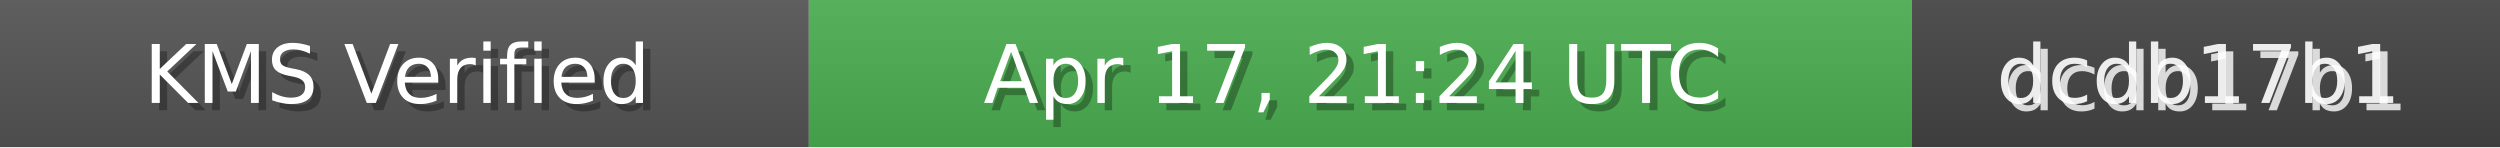
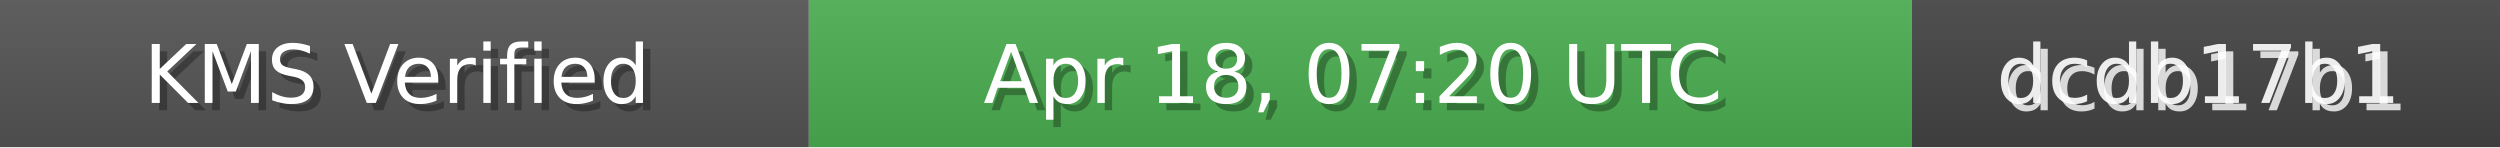
<svg xmlns="http://www.w3.org/2000/svg" width="340" height="20" role="img">
  <linearGradient id="bg" x2="0" y2="100%">
    <stop offset="0" stop-color="#bbb" stop-opacity=".1" />
    <stop offset="1" stop-opacity=".1" />
  </linearGradient>
  <rect width="110" height="20" fill="#555" />
  <rect x="110" width="150" height="20" fill="#4CAF50" />
  <rect x="260" width="80" height="20" fill="#444" />
  <rect width="340" height="20" fill="url(#bg)" />
  <g fill="#fff" text-anchor="middle" font-family="Verdana,Geneva,DejaVu Sans,sans-serif" font-size="11">
    <text x="55" y="15" fill="#000" fill-opacity=".3">KMS Verified</text>
    <text x="54" y="14">KMS Verified</text>
-     <text x="185" y="15" fill="#000" fill-opacity=".3">Apr 17, 21:24 UTC</text>
-     <text x="184" y="14">Apr 17, 21:24 UTC</text>
+     <text x="185" y="15" fill="#000" fill-opacity=".3">Apr 18, 07:20 UTC</text>
+     <text x="184" y="14">Apr 18, 07:20 UTC</text>
    <text x="300" y="15" fill="#fff" fill-opacity=".8">dcdb17b1</text>
    <text x="299" y="14" fill="#fff" fill-opacity=".9">dcdb17b1</text>
  </g>
</svg>
